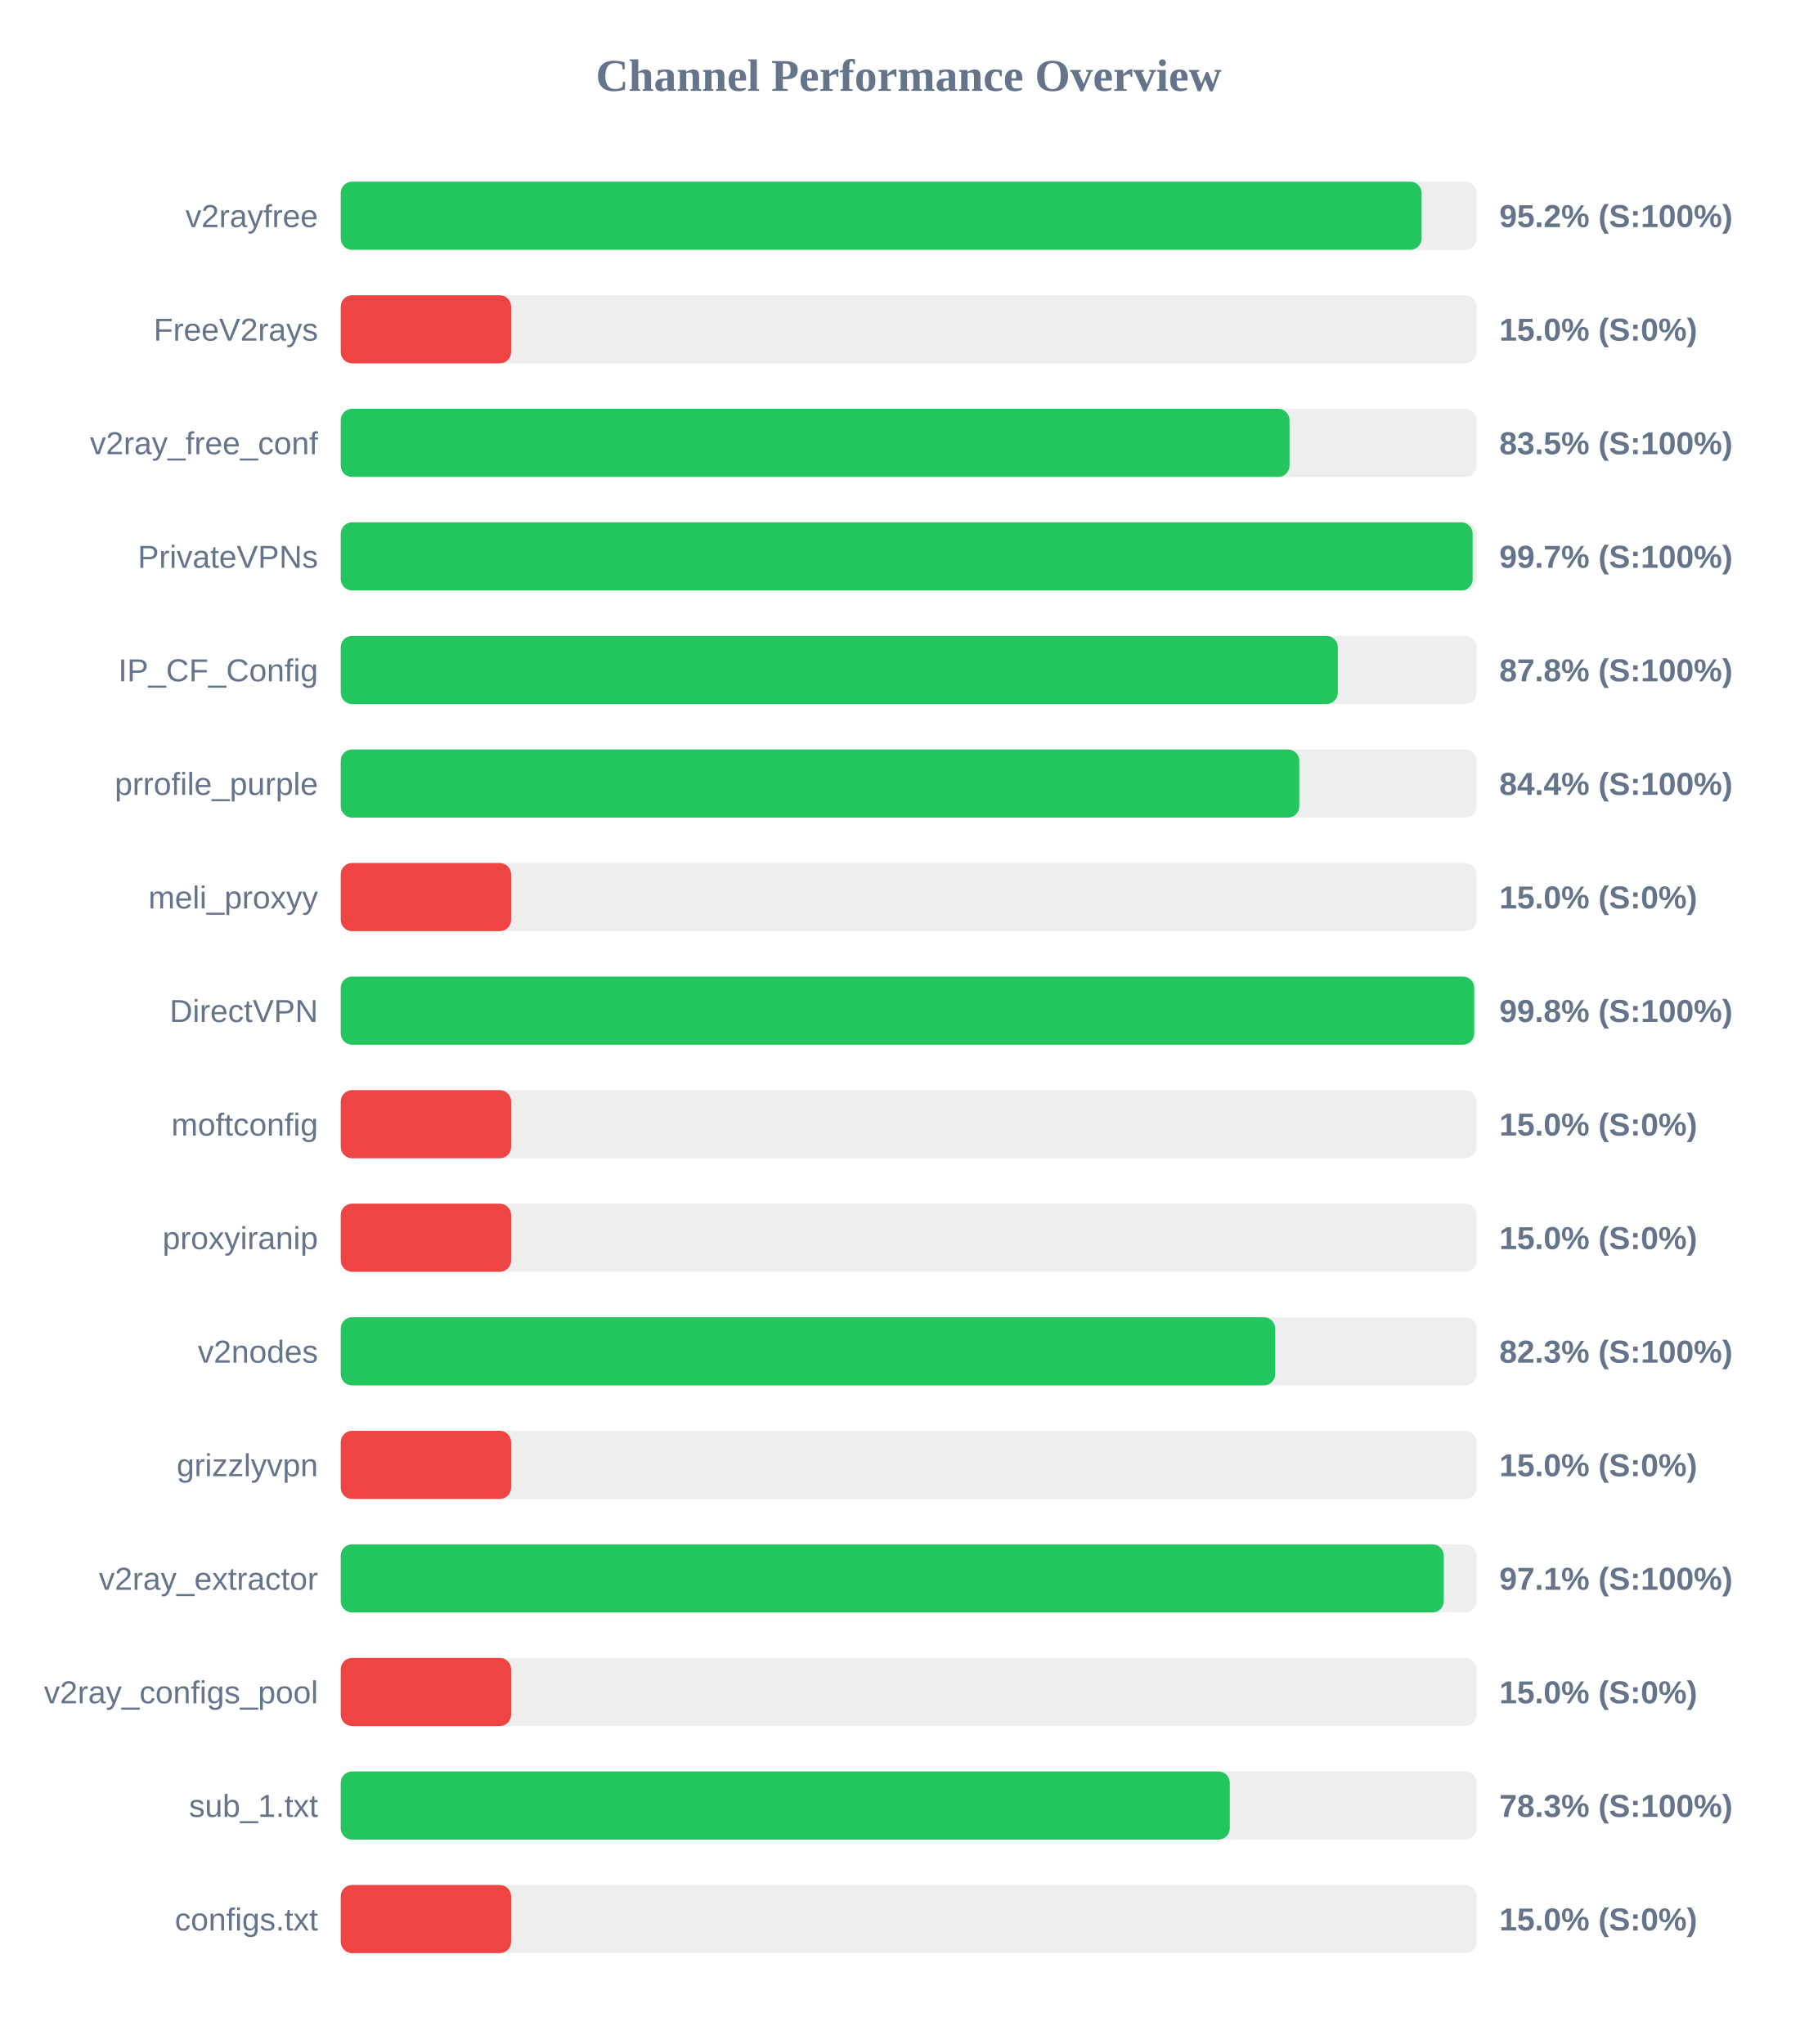
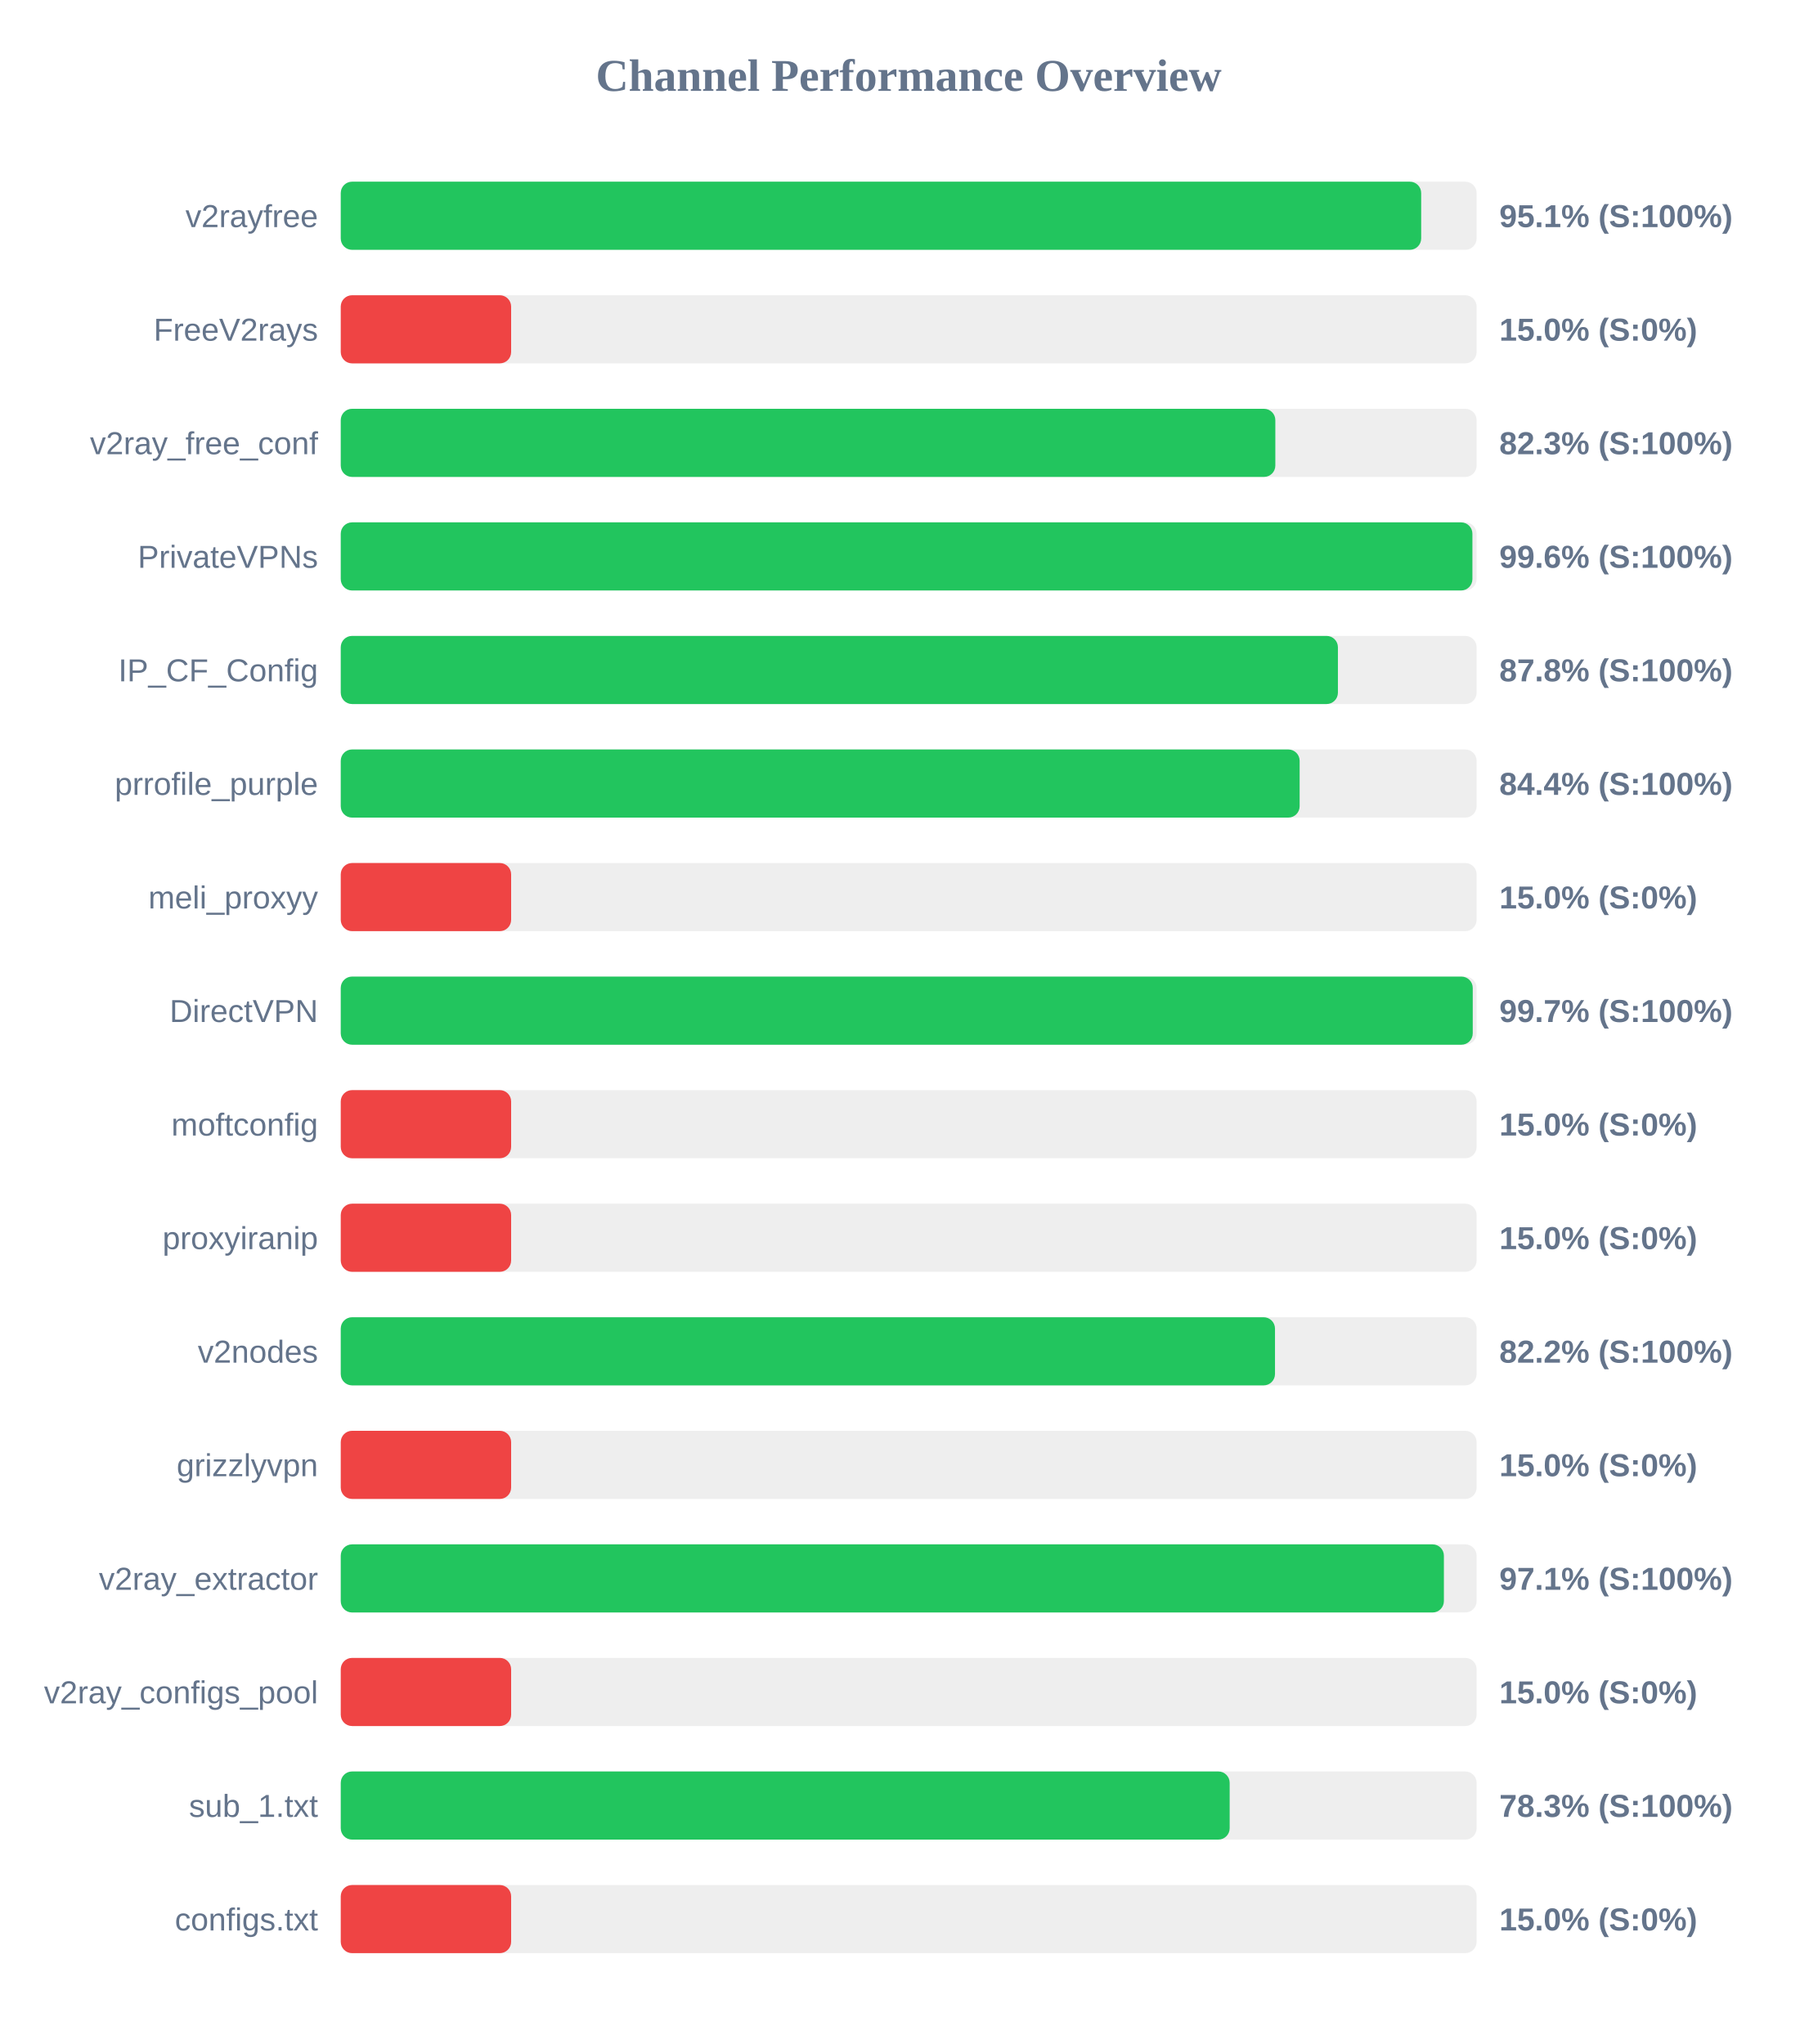
<svg xmlns="http://www.w3.org/2000/svg" width="800" height="900" version="1.1">
  <style>
        .row { font: 14px Arial; fill: #64748b; }
        .score { font: bold 14px Arial; fill: #64748b; }
    </style>
  <text x="400" y="40" text-anchor="middle" font-size="20px" font-weight="bold" fill="#64748b">Channel Performance Overview</text>
  <rect x="150" y="80" width="500" height="30" fill="#eee" rx="5" />
-   <rect x="150" y="80" width="475.8" height="30" fill="#22c55e" rx="5" />
+   <rect x="150" y="80" width="475.6" height="30" fill="#22c55e" rx="5" />
  <text x="140" y="100" text-anchor="end" class="row">v2rayfree</text>
-   <text x="660" y="100" text-anchor="start" class="score">95.2% (S:100%)</text>
+   <text x="660" y="100" text-anchor="start" class="score">95.1% (S:100%)</text>
  <rect x="150" y="130" width="500" height="30" fill="#eee" rx="5" />
  <rect x="150" y="130" width="75.0" height="30" fill="#ef4444" rx="5" />
  <text x="140" y="150" text-anchor="end" class="row">FreeV2rays</text>
  <text x="660" y="150" text-anchor="start" class="score">15.0% (S:0%)</text>
  <rect x="150" y="180" width="500" height="30" fill="#eee" rx="5" />
-   <rect x="150" y="180" width="417.65" height="30" fill="#22c55e" rx="5" />
+   <rect x="150" y="180" width="411.4" height="30" fill="#22c55e" rx="5" />
  <text x="140" y="200" text-anchor="end" class="row">v2ray_free_conf</text>
-   <text x="660" y="200" text-anchor="start" class="score">83.5% (S:100%)</text>
+   <text x="660" y="200" text-anchor="start" class="score">82.3% (S:100%)</text>
  <rect x="150" y="230" width="500" height="30" fill="#eee" rx="5" />
-   <rect x="150" y="230" width="498.25" height="30" fill="#22c55e" rx="5" />
+   <rect x="150" y="230" width="498.15" height="30" fill="#22c55e" rx="5" />
  <text x="140" y="250" text-anchor="end" class="row">PrivateVPNs</text>
-   <text x="660" y="250" text-anchor="start" class="score">99.7% (S:100%)</text>
+   <text x="660" y="250" text-anchor="start" class="score">99.6% (S:100%)</text>
  <rect x="150" y="280" width="500" height="30" fill="#eee" rx="5" />
-   <rect x="150" y="280" width="438.9" height="30" fill="#22c55e" rx="5" />
+   <rect x="150" y="280" width="438.95" height="30" fill="#22c55e" rx="5" />
  <text x="140" y="300" text-anchor="end" class="row">IP_CF_Config</text>
  <text x="660" y="300" text-anchor="start" class="score">87.8% (S:100%)</text>
  <rect x="150" y="330" width="500" height="30" fill="#eee" rx="5" />
-   <rect x="150" y="330" width="421.95" height="30" fill="#22c55e" rx="5" />
+   <rect x="150" y="330" width="422.1" height="30" fill="#22c55e" rx="5" />
  <text x="140" y="350" text-anchor="end" class="row">prrofile_purple</text>
  <text x="660" y="350" text-anchor="start" class="score">84.4% (S:100%)</text>
  <rect x="150" y="380" width="500" height="30" fill="#eee" rx="5" />
  <rect x="150" y="380" width="75.0" height="30" fill="#ef4444" rx="5" />
  <text x="140" y="400" text-anchor="end" class="row">meli_proxyy</text>
  <text x="660" y="400" text-anchor="start" class="score">15.0% (S:0%)</text>
  <rect x="150" y="430" width="500" height="30" fill="#eee" rx="5" />
-   <rect x="150" y="430" width="498.95" height="30" fill="#22c55e" rx="5" />
+   <rect x="150" y="430" width="498.3" height="30" fill="#22c55e" rx="5" />
  <text x="140" y="450" text-anchor="end" class="row">DirectVPN</text>
-   <text x="660" y="450" text-anchor="start" class="score">99.8% (S:100%)</text>
+   <text x="660" y="450" text-anchor="start" class="score">99.7% (S:100%)</text>
  <rect x="150" y="480" width="500" height="30" fill="#eee" rx="5" />
  <rect x="150" y="480" width="75.0" height="30" fill="#ef4444" rx="5" />
  <text x="140" y="500" text-anchor="end" class="row">moftconfig</text>
  <text x="660" y="500" text-anchor="start" class="score">15.0% (S:0%)</text>
  <rect x="150" y="530" width="500" height="30" fill="#eee" rx="5" />
  <rect x="150" y="530" width="75.0" height="30" fill="#ef4444" rx="5" />
  <text x="140" y="550" text-anchor="end" class="row">proxyiranip</text>
  <text x="660" y="550" text-anchor="start" class="score">15.0% (S:0%)</text>
  <rect x="150" y="580" width="500" height="30" fill="#eee" rx="5" />
-   <rect x="150" y="580" width="411.35" height="30" fill="#22c55e" rx="5" />
+   <rect x="150" y="580" width="411.25" height="30" fill="#22c55e" rx="5" />
  <text x="140" y="600" text-anchor="end" class="row">v2nodes</text>
-   <text x="660" y="600" text-anchor="start" class="score">82.3% (S:100%)</text>
+   <text x="660" y="600" text-anchor="start" class="score">82.2% (S:100%)</text>
  <rect x="150" y="630" width="500" height="30" fill="#eee" rx="5" />
  <rect x="150" y="630" width="75.0" height="30" fill="#ef4444" rx="5" />
  <text x="140" y="650" text-anchor="end" class="row">grizzlyvpn</text>
  <text x="660" y="650" text-anchor="start" class="score">15.0% (S:0%)</text>
  <rect x="150" y="680" width="500" height="30" fill="#eee" rx="5" />
-   <rect x="150" y="680" width="485.55" height="30" fill="#22c55e" rx="5" />
+   <rect x="150" y="680" width="485.6" height="30" fill="#22c55e" rx="5" />
  <text x="140" y="700" text-anchor="end" class="row">v2ray_extractor</text>
  <text x="660" y="700" text-anchor="start" class="score">97.1% (S:100%)</text>
  <rect x="150" y="730" width="500" height="30" fill="#eee" rx="5" />
  <rect x="150" y="730" width="75.0" height="30" fill="#ef4444" rx="5" />
  <text x="140" y="750" text-anchor="end" class="row">v2ray_configs_pool</text>
  <text x="660" y="750" text-anchor="start" class="score">15.0% (S:0%)</text>
  <rect x="150" y="780" width="500" height="30" fill="#eee" rx="5" />
-   <rect x="150" y="780" width="391.35" height="30" fill="#22c55e" rx="5" />
+   <rect x="150" y="780" width="391.3" height="30" fill="#22c55e" rx="5" />
  <text x="140" y="800" text-anchor="end" class="row">sub_1.txt</text>
  <text x="660" y="800" text-anchor="start" class="score">78.3% (S:100%)</text>
  <rect x="150" y="830" width="500" height="30" fill="#eee" rx="5" />
  <rect x="150" y="830" width="75.0" height="30" fill="#ef4444" rx="5" />
  <text x="140" y="850" text-anchor="end" class="row">configs.txt</text>
  <text x="660" y="850" text-anchor="start" class="score">15.0% (S:0%)</text>
</svg>
